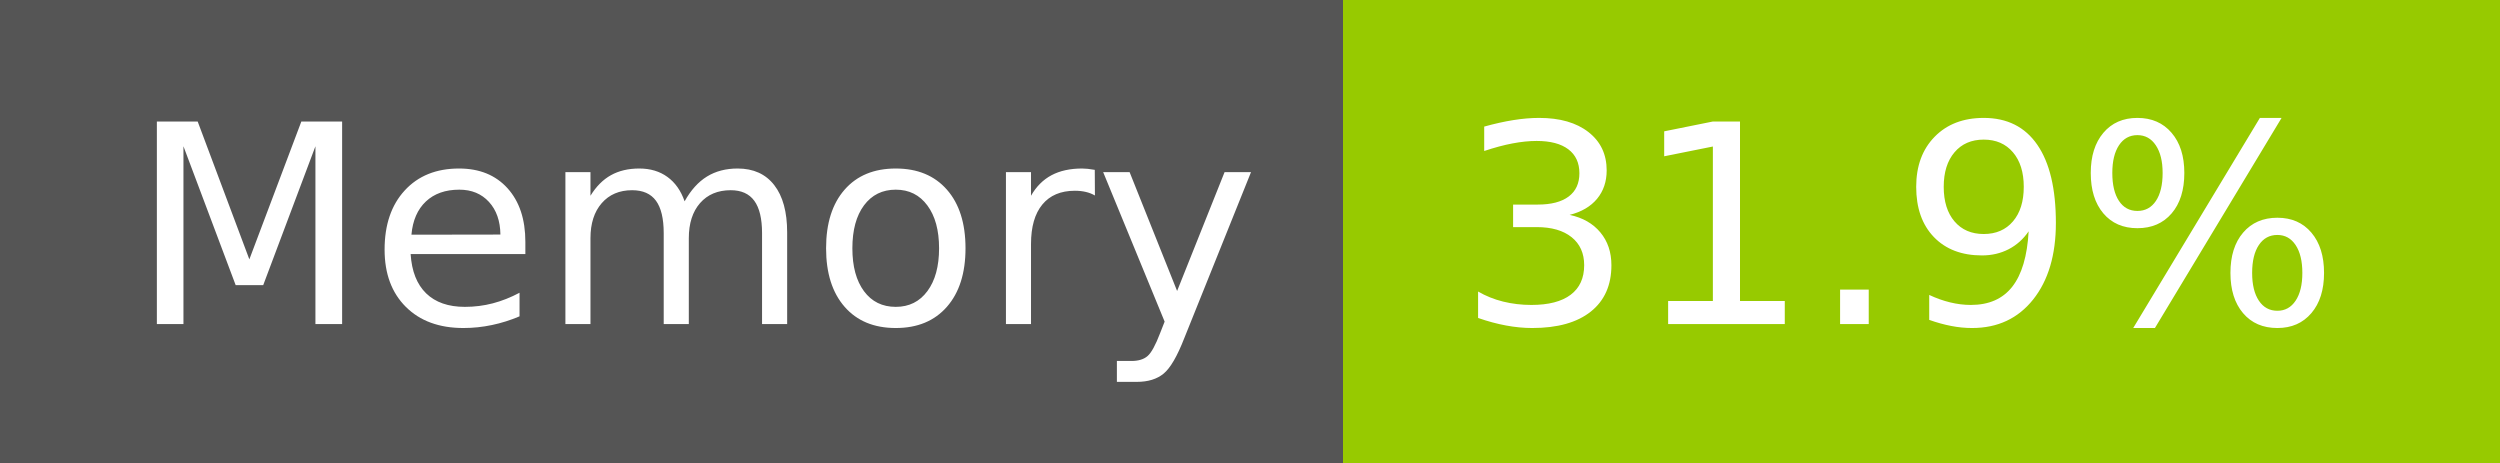
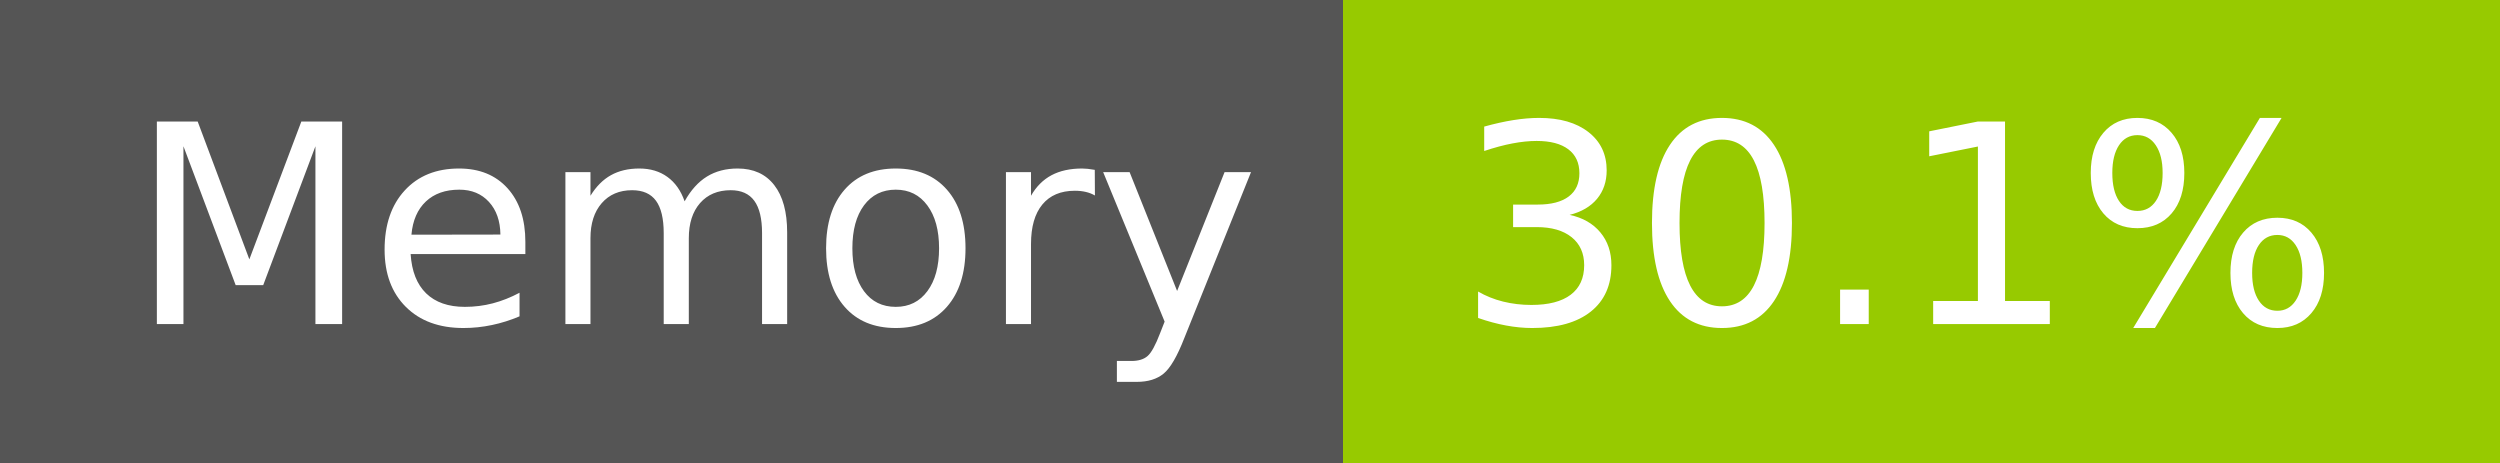
- <svg xmlns="http://www.w3.org/2000/svg" width="108" height="20" role="img" aria-label="Memory: 31.9%">
+ <svg xmlns="http://www.w3.org/2000/svg" width="108" height="20" role="img" aria-label="Memory: 30.1%">
  <g shape-rendering="crispEdges">
    <rect width="58" height="20" fill="#555" />
    <rect x="58" width="50" height="20" fill="#97ca00" />
  </g>
  <g fill="#fff" text-anchor="middle" font-family="Verdana,Geneva,DejaVu Sans,sans-serif" text-rendering="geometricPrecision" font-size="120">
    <text x="300" y="140" transform="scale(.1)" fill="#fff" textLength="466">Memory</text>
-     <text x="820" y="140" transform="scale(.1)" fill="#fff" textLength="390">31.9%</text>
+     <text x="820" y="140" transform="scale(.1)" fill="#fff" textLength="390">30.1%</text>
  </g>
</svg>
